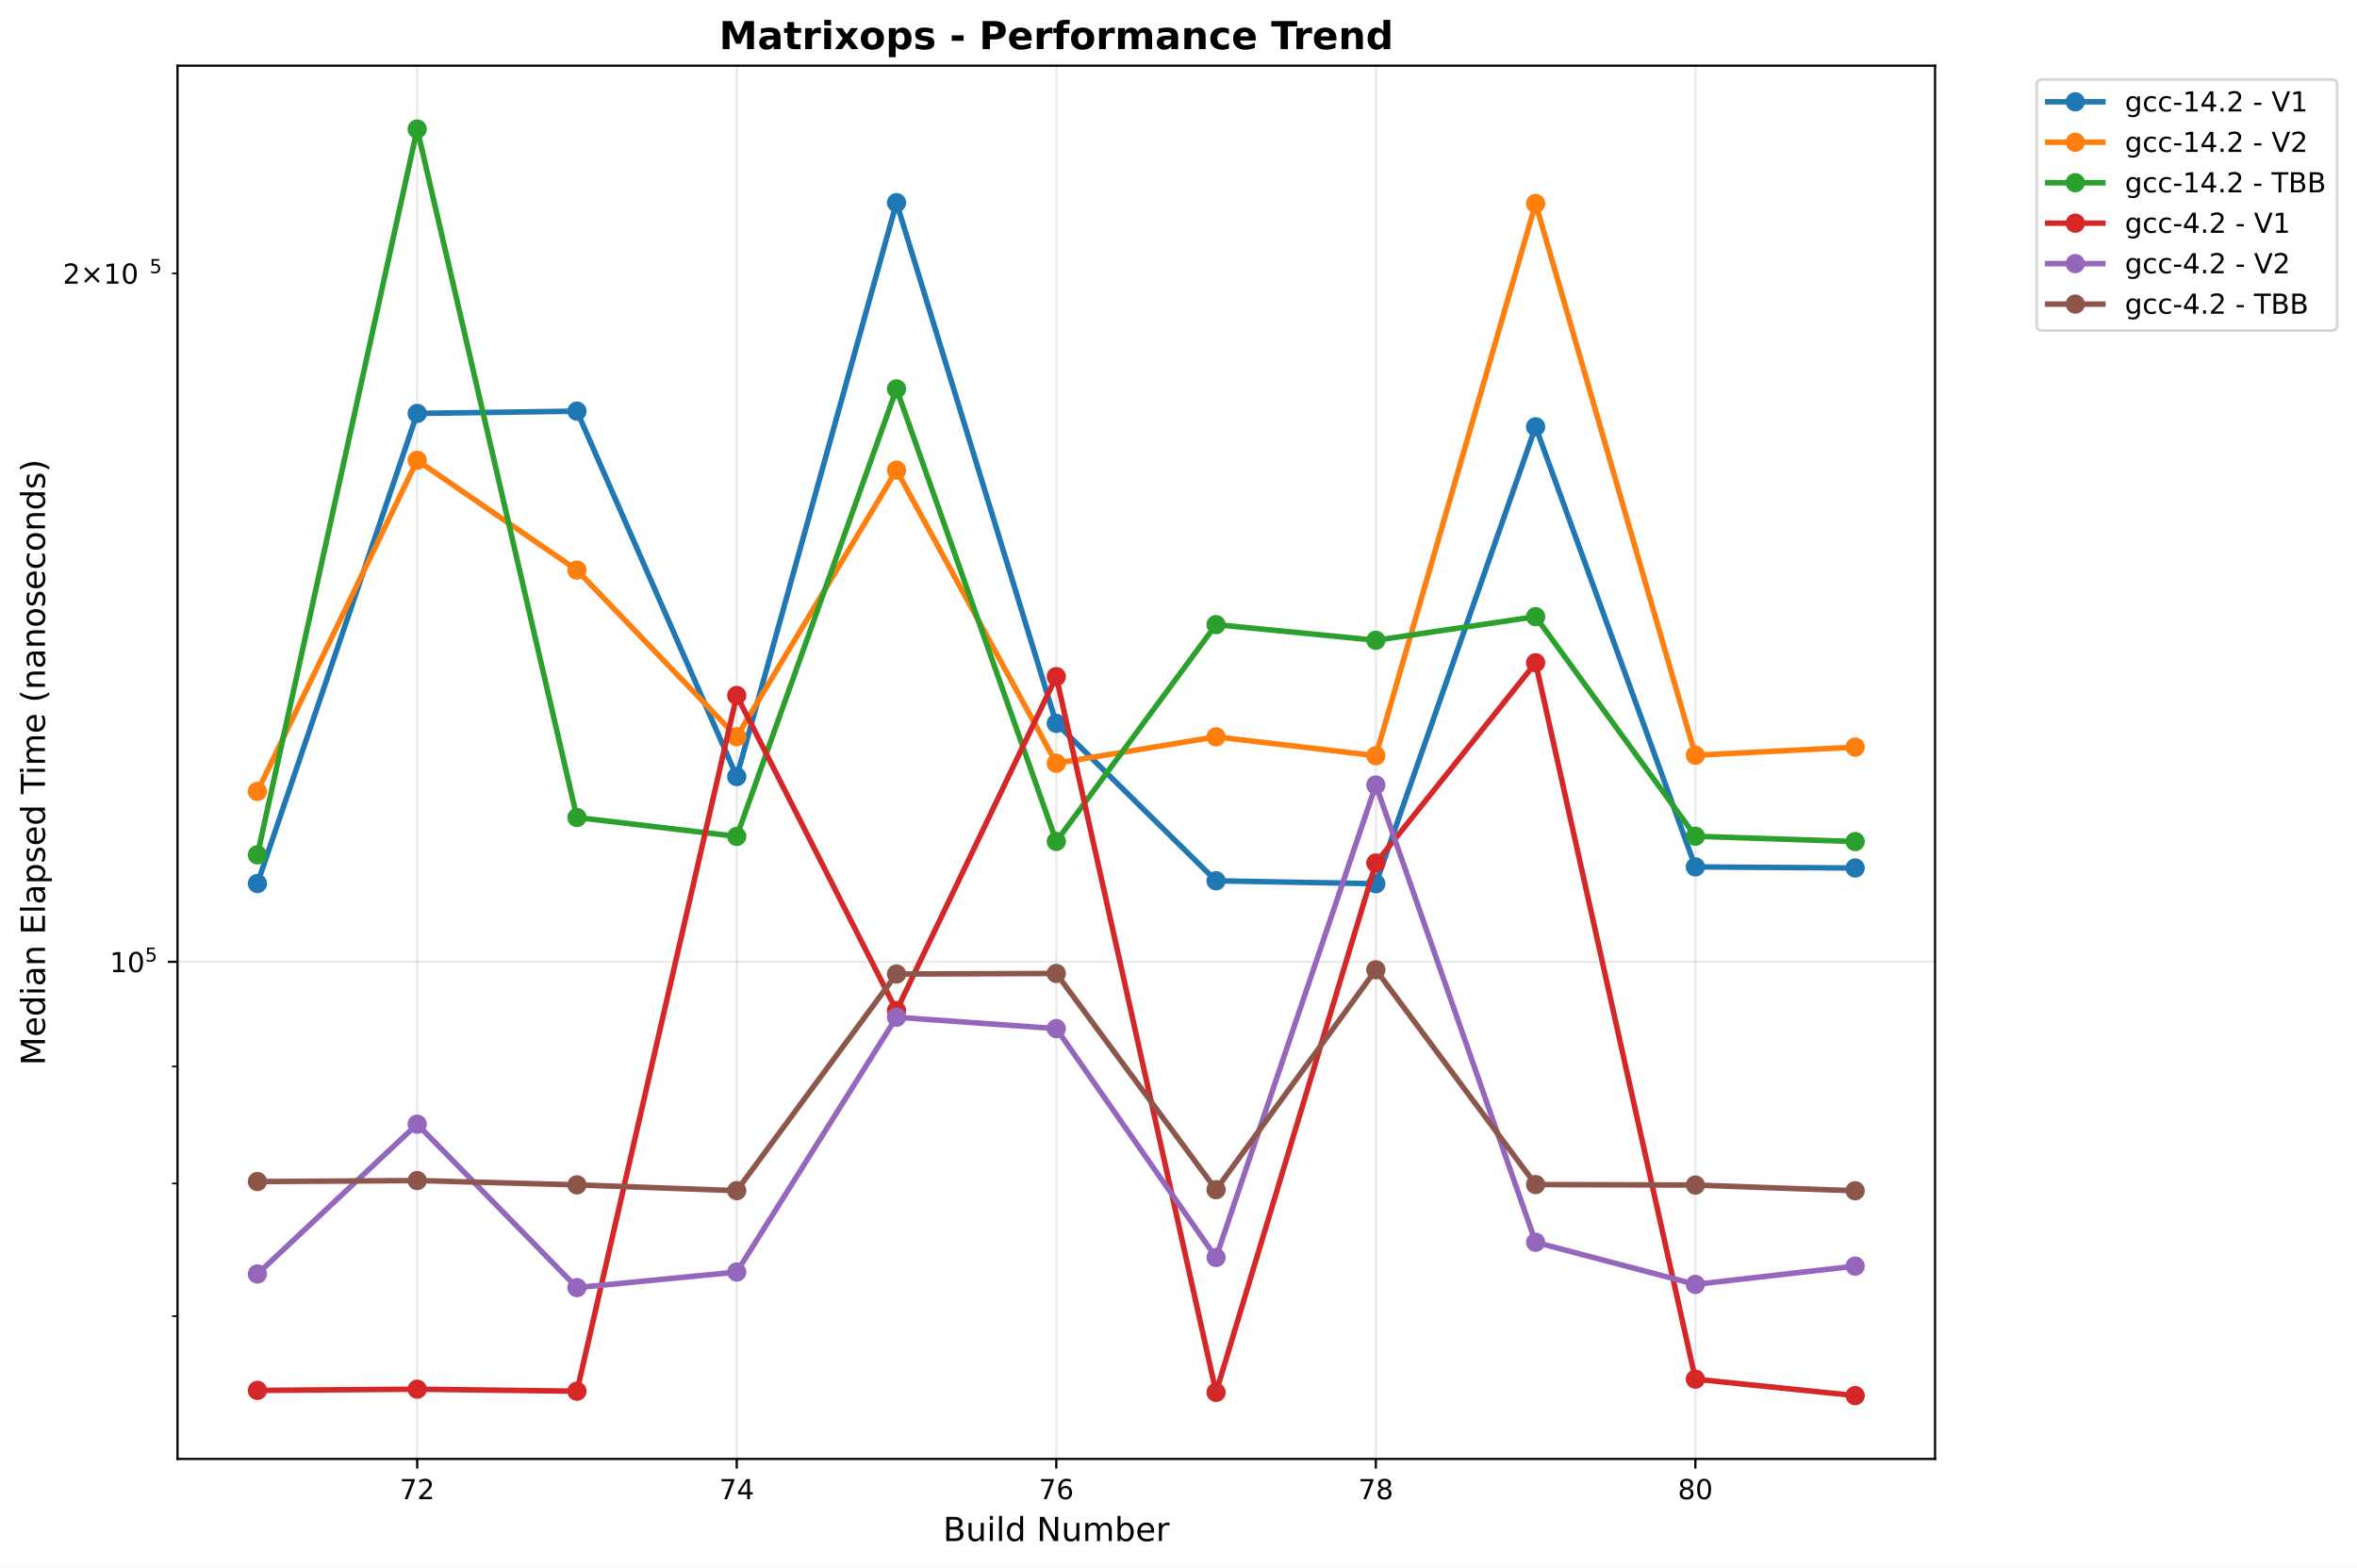
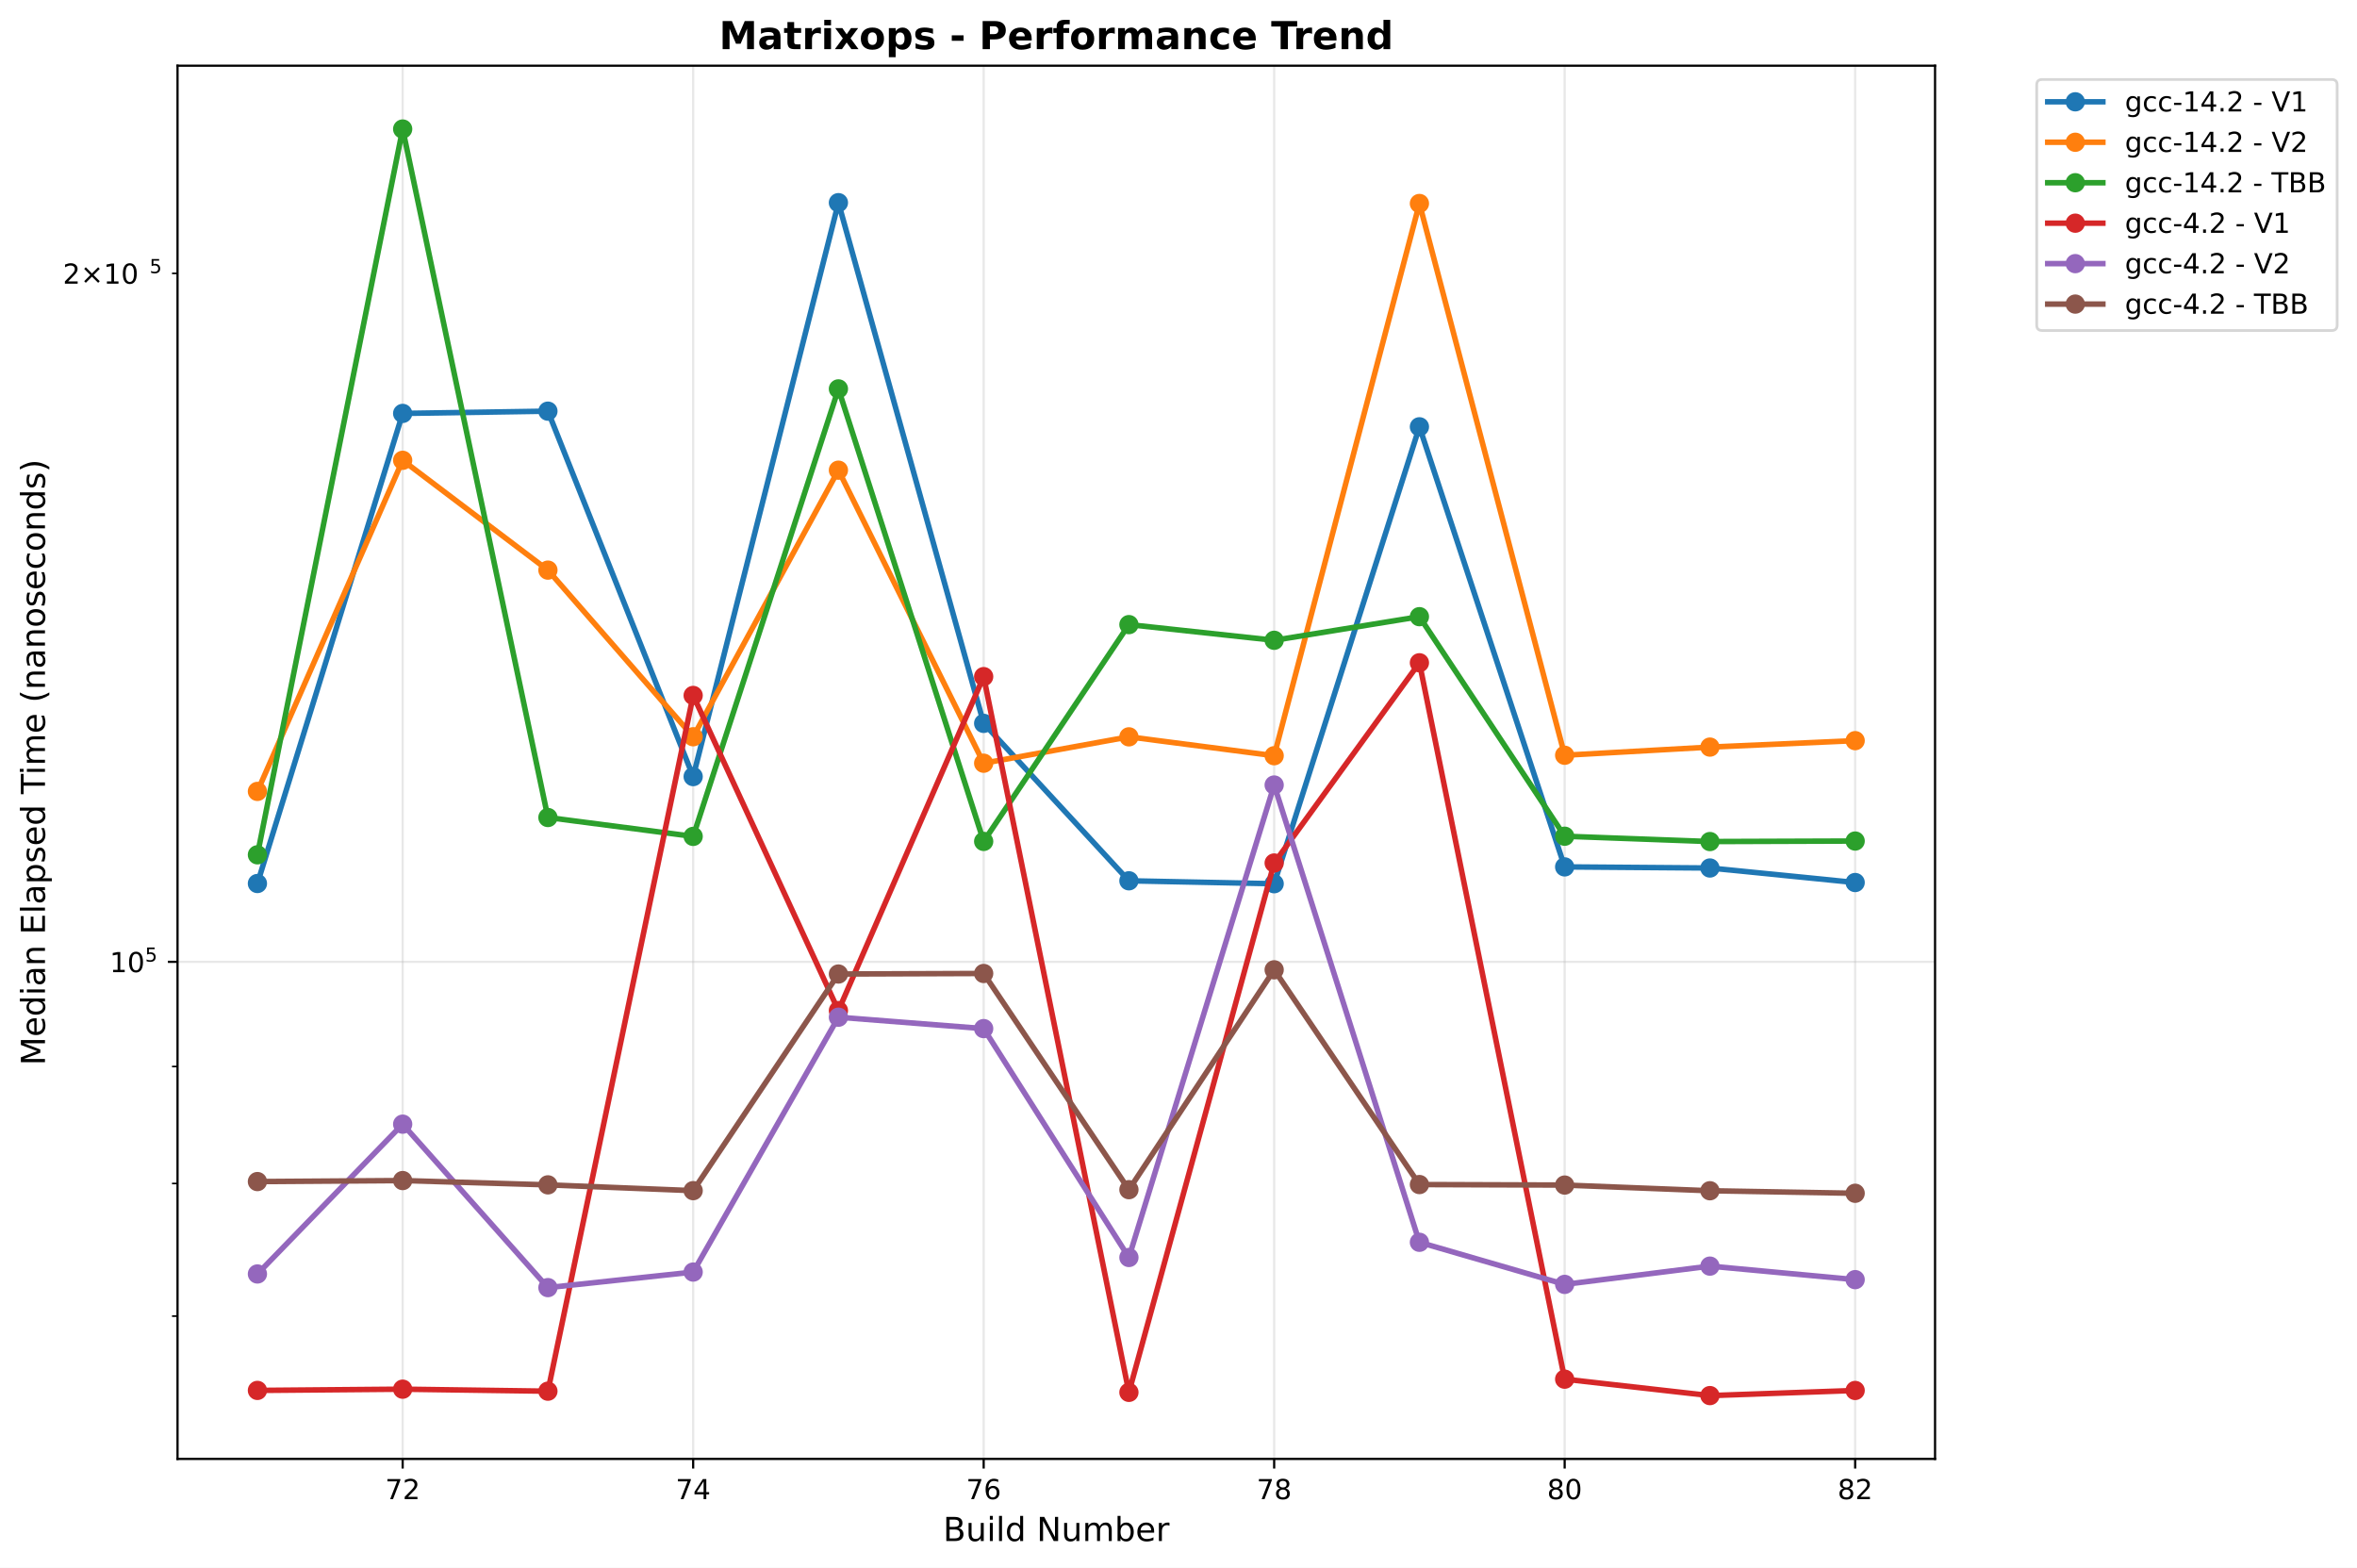
<svg xmlns="http://www.w3.org/2000/svg" xmlns:xlink="http://www.w3.org/1999/xlink" width="855.205pt" height="568.8pt" viewBox="0 0 855.205 568.8" version="1.1">
  <defs>
    <style type="text/css">*{stroke-linejoin: round; stroke-linecap: butt}</style>
  </defs>
  <g id="figure_1">
    <g id="patch_1">
      <path d="M 0 568.8  L 855.205 568.8  L 855.205 0  L 0 0  z " style="fill: #ffffff" />
    </g>
    <g id="axes_1">
      <g id="patch_2">
        <path d="M 64.414 529.308  L 702.107 529.308  L 702.107 23.838  L 64.414 23.838  z " style="fill: #ffffff" />
      </g>
      <g id="matplotlib.axis_1">
        <g id="xtick_1">
          <g id="line2d_1">
-             <path d="M 151.372 529.308  L 151.372 23.838  " clip-path="url(#p13d83ee7a5)" style="fill: none; stroke: #b0b0b0; stroke-opacity: 0.3; stroke-width: 0.8; stroke-linecap: square" />
+             <path d="M 146.102 529.308  L 146.102 23.838  " clip-path="url(#p3cce73b44a)" style="fill: none; stroke: #b0b0b0; stroke-opacity: 0.3; stroke-width: 0.8; stroke-linecap: square" />
          </g>
          <g id="line2d_2">
            <defs>
-               <path id="m99429fecd4" d="M 0 0  L 0 3.5  " style="stroke: #000000; stroke-width: 0.8" />
+               <path id="me9b361f19d" d="M 0 0  L 0 3.5  " style="stroke: #000000; stroke-width: 0.8" />
            </defs>
            <g>
-               <use xlink:href="#m99429fecd4" x="151.372" y="529.308" style="stroke: #000000; stroke-width: 0.8" />
+               <use xlink:href="#me9b361f19d" x="146.102" y="529.308" style="stroke: #000000; stroke-width: 0.8" />
            </g>
          </g>
          <g id="text_1">
-             <text style="font: 10px 'DejaVu Sans', 'Bitstream Vera Sans', 'Computer Modern Sans Serif', 'Lucida Grande', 'Verdana', 'Geneva', 'Lucid', 'Arial', 'Helvetica', 'Avant Garde', sans-serif; text-anchor: middle" x="151.372" y="543.907" transform="rotate(-0 151.372 543.9066)">72</text>
+             <text style="font: 10px 'DejaVu Sans', 'Bitstream Vera Sans', 'Computer Modern Sans Serif', 'Lucida Grande', 'Verdana', 'Geneva', 'Lucid', 'Arial', 'Helvetica', 'Avant Garde', sans-serif; text-anchor: middle" x="146.102" y="543.907" transform="rotate(-0 146.1018 543.9066)">72</text>
          </g>
        </g>
        <g id="xtick_2">
          <g id="line2d_3">
-             <path d="M 267.316 529.308  L 267.316 23.838  " clip-path="url(#p13d83ee7a5)" style="fill: none; stroke: #b0b0b0; stroke-opacity: 0.3; stroke-width: 0.8; stroke-linecap: square" />
+             <path d="M 251.506 529.308  L 251.506 23.838  " clip-path="url(#p3cce73b44a)" style="fill: none; stroke: #b0b0b0; stroke-opacity: 0.3; stroke-width: 0.8; stroke-linecap: square" />
          </g>
          <g id="line2d_4">
            <g>
-               <use xlink:href="#m99429fecd4" x="267.316" y="529.308" style="stroke: #000000; stroke-width: 0.8" />
+               <use xlink:href="#me9b361f19d" x="251.506" y="529.308" style="stroke: #000000; stroke-width: 0.8" />
            </g>
          </g>
          <g id="text_2">
-             <text style="font: 10px 'DejaVu Sans', 'Bitstream Vera Sans', 'Computer Modern Sans Serif', 'Lucida Grande', 'Verdana', 'Geneva', 'Lucid', 'Arial', 'Helvetica', 'Avant Garde', sans-serif; text-anchor: middle" x="267.316" y="543.907" transform="rotate(-0 267.3163 543.9066)">74</text>
+             <text style="font: 10px 'DejaVu Sans', 'Bitstream Vera Sans', 'Computer Modern Sans Serif', 'Lucida Grande', 'Verdana', 'Geneva', 'Lucid', 'Arial', 'Helvetica', 'Avant Garde', sans-serif; text-anchor: middle" x="251.506" y="543.907" transform="rotate(-0 251.5057 543.9066)">74</text>
          </g>
        </g>
        <g id="xtick_3">
          <g id="line2d_5">
-             <path d="M 383.261 529.308  L 383.261 23.838  " clip-path="url(#p13d83ee7a5)" style="fill: none; stroke: #b0b0b0; stroke-opacity: 0.3; stroke-width: 0.8; stroke-linecap: square" />
+             <path d="M 356.91 529.308  L 356.91 23.838  " clip-path="url(#p3cce73b44a)" style="fill: none; stroke: #b0b0b0; stroke-opacity: 0.3; stroke-width: 0.8; stroke-linecap: square" />
          </g>
          <g id="line2d_6">
            <g>
-               <use xlink:href="#m99429fecd4" x="383.261" y="529.308" style="stroke: #000000; stroke-width: 0.8" />
+               <use xlink:href="#me9b361f19d" x="356.91" y="529.308" style="stroke: #000000; stroke-width: 0.8" />
            </g>
          </g>
          <g id="text_3">
-             <text style="font: 10px 'DejaVu Sans', 'Bitstream Vera Sans', 'Computer Modern Sans Serif', 'Lucida Grande', 'Verdana', 'Geneva', 'Lucid', 'Arial', 'Helvetica', 'Avant Garde', sans-serif; text-anchor: middle" x="383.261" y="543.907" transform="rotate(-0 383.2606 543.9066)">76</text>
+             <text style="font: 10px 'DejaVu Sans', 'Bitstream Vera Sans', 'Computer Modern Sans Serif', 'Lucida Grande', 'Verdana', 'Geneva', 'Lucid', 'Arial', 'Helvetica', 'Avant Garde', sans-serif; text-anchor: middle" x="356.91" y="543.907" transform="rotate(-0 356.9096 543.9066)">76</text>
          </g>
        </g>
        <g id="xtick_4">
          <g id="line2d_7">
-             <path d="M 499.205 529.308  L 499.205 23.838  " clip-path="url(#p13d83ee7a5)" style="fill: none; stroke: #b0b0b0; stroke-opacity: 0.3; stroke-width: 0.8; stroke-linecap: square" />
+             <path d="M 462.314 529.308  L 462.314 23.838  " clip-path="url(#p3cce73b44a)" style="fill: none; stroke: #b0b0b0; stroke-opacity: 0.3; stroke-width: 0.8; stroke-linecap: square" />
          </g>
          <g id="line2d_8">
            <g>
-               <use xlink:href="#m99429fecd4" x="499.205" y="529.308" style="stroke: #000000; stroke-width: 0.8" />
+               <use xlink:href="#me9b361f19d" x="462.314" y="529.308" style="stroke: #000000; stroke-width: 0.8" />
            </g>
          </g>
          <g id="text_4">
-             <text style="font: 10px 'DejaVu Sans', 'Bitstream Vera Sans', 'Computer Modern Sans Serif', 'Lucida Grande', 'Verdana', 'Geneva', 'Lucid', 'Arial', 'Helvetica', 'Avant Garde', sans-serif; text-anchor: middle" x="499.205" y="543.907" transform="rotate(-0 499.2049 543.9066)">78</text>
+             <text style="font: 10px 'DejaVu Sans', 'Bitstream Vera Sans', 'Computer Modern Sans Serif', 'Lucida Grande', 'Verdana', 'Geneva', 'Lucid', 'Arial', 'Helvetica', 'Avant Garde', sans-serif; text-anchor: middle" x="462.314" y="543.907" transform="rotate(-0 462.3136 543.9066)">78</text>
          </g>
        </g>
        <g id="xtick_5">
          <g id="line2d_9">
-             <path d="M 615.149 529.308  L 615.149 23.838  " clip-path="url(#p13d83ee7a5)" style="fill: none; stroke: #b0b0b0; stroke-opacity: 0.3; stroke-width: 0.8; stroke-linecap: square" />
+             <path d="M 567.717 529.308  L 567.717 23.838  " clip-path="url(#p3cce73b44a)" style="fill: none; stroke: #b0b0b0; stroke-opacity: 0.3; stroke-width: 0.8; stroke-linecap: square" />
          </g>
          <g id="line2d_10">
            <g>
-               <use xlink:href="#m99429fecd4" x="615.149" y="529.308" style="stroke: #000000; stroke-width: 0.8" />
+               <use xlink:href="#me9b361f19d" x="567.717" y="529.308" style="stroke: #000000; stroke-width: 0.8" />
            </g>
          </g>
          <g id="text_5">
-             <text style="font: 10px 'DejaVu Sans', 'Bitstream Vera Sans', 'Computer Modern Sans Serif', 'Lucida Grande', 'Verdana', 'Geneva', 'Lucid', 'Arial', 'Helvetica', 'Avant Garde', sans-serif; text-anchor: middle" x="615.149" y="543.907" transform="rotate(-0 615.1493 543.9066)">80</text>
-           </g>
-         </g>
-         <g id="text_6">
+             <text style="font: 10px 'DejaVu Sans', 'Bitstream Vera Sans', 'Computer Modern Sans Serif', 'Lucida Grande', 'Verdana', 'Geneva', 'Lucid', 'Arial', 'Helvetica', 'Avant Garde', sans-serif; text-anchor: middle" x="567.717" y="543.907" transform="rotate(-0 567.7175 543.9066)">80</text>
+           </g>
+         </g>
+         <g id="xtick_6">
+           <g id="line2d_11">
+             <path d="M 673.121 529.308  L 673.121 23.838  " clip-path="url(#p3cce73b44a)" style="fill: none; stroke: #b0b0b0; stroke-opacity: 0.3; stroke-width: 0.8; stroke-linecap: square" />
+           </g>
+           <g id="line2d_12">
+             <g>
+               <use xlink:href="#me9b361f19d" x="673.121" y="529.308" style="stroke: #000000; stroke-width: 0.8" />
+             </g>
+           </g>
+           <g id="text_6">
+             <text style="font: 10px 'DejaVu Sans', 'Bitstream Vera Sans', 'Computer Modern Sans Serif', 'Lucida Grande', 'Verdana', 'Geneva', 'Lucid', 'Arial', 'Helvetica', 'Avant Garde', sans-serif; text-anchor: middle" x="673.121" y="543.907" transform="rotate(-0 673.1214 543.9066)">82</text>
+           </g>
+         </g>
+         <g id="text_7">
          <text style="font: 12px 'DejaVu Sans', 'Bitstream Vera Sans', 'Computer Modern Sans Serif', 'Lucida Grande', 'Verdana', 'Geneva', 'Lucid', 'Arial', 'Helvetica', 'Avant Garde', sans-serif; text-anchor: middle" x="383.261" y="559.104" transform="rotate(-0 383.2606 559.1044)">Build Number</text>
        </g>
      </g>
      <g id="matplotlib.axis_2">
        <g id="ytick_1">
-           <g id="line2d_11">
-             <path d="M 64.414 348.967  L 702.107 348.967  " clip-path="url(#p13d83ee7a5)" style="fill: none; stroke: #b0b0b0; stroke-opacity: 0.3; stroke-width: 0.8; stroke-linecap: square" />
-           </g>
-           <g id="line2d_12">
+           <g id="line2d_13">
+             <path d="M 64.414 348.967  L 702.107 348.967  " clip-path="url(#p3cce73b44a)" style="fill: none; stroke: #b0b0b0; stroke-opacity: 0.3; stroke-width: 0.8; stroke-linecap: square" />
+           </g>
+           <g id="line2d_14">
            <defs>
-               <path id="m14f1387fbf" d="M 0 0  L -3.5 0  " style="stroke: #000000; stroke-width: 0.8" />
+               <path id="m01869d1cc0" d="M 0 0  L -3.5 0  " style="stroke: #000000; stroke-width: 0.8" />
            </defs>
            <g>
-               <use xlink:href="#m14f1387fbf" x="64.414" y="348.967" style="stroke: #000000; stroke-width: 0.8" />
-             </g>
-           </g>
-           <g id="text_7">
+               <use xlink:href="#m01869d1cc0" x="64.414" y="348.967" style="stroke: #000000; stroke-width: 0.8" />
+             </g>
+           </g>
+           <g id="text_8">
            <g transform="translate(39.81375 352.7667)">
              <text>
                <tspan style="font: 10px 'DejaVu Sans'" x="0 6.362" y="-0.064">10</tspan>
                <tspan style="font: 7px 'DejaVu Sans'" x="12.82" y="-3.892">5</tspan>
              </text>
            </g>
          </g>
        </g>
        <g id="ytick_2">
-           <g id="line2d_13">
+           <g id="line2d_15">
            <defs>
-               <path id="md3a314faed" d="M 0 0  L -2 0  " style="stroke: #000000; stroke-width: 0.6" />
+               <path id="m7345698474" d="M 0 0  L -2 0  " style="stroke: #000000; stroke-width: 0.6" />
            </defs>
            <g>
-               <use xlink:href="#md3a314faed" x="64.414" y="477.498" style="stroke: #000000; stroke-width: 0.6" />
+               <use xlink:href="#m7345698474" x="64.414" y="477.498" style="stroke: #000000; stroke-width: 0.6" />
            </g>
          </g>
        </g>
        <g id="ytick_3">
-           <g id="line2d_14">
-             <g>
-               <use xlink:href="#md3a314faed" x="64.414" y="429.379" style="stroke: #000000; stroke-width: 0.6" />
+           <g id="line2d_16">
+             <g>
+               <use xlink:href="#m7345698474" x="64.414" y="429.379" style="stroke: #000000; stroke-width: 0.6" />
            </g>
          </g>
        </g>
        <g id="ytick_4">
-           <g id="line2d_15">
-             <g>
-               <use xlink:href="#md3a314faed" x="64.414" y="386.935" style="stroke: #000000; stroke-width: 0.6" />
+           <g id="line2d_17">
+             <g>
+               <use xlink:href="#m7345698474" x="64.414" y="386.935" style="stroke: #000000; stroke-width: 0.6" />
            </g>
          </g>
        </g>
        <g id="ytick_5">
-           <g id="line2d_16">
-             <g>
-               <use xlink:href="#md3a314faed" x="64.414" y="99.186" style="stroke: #000000; stroke-width: 0.6" />
-             </g>
-           </g>
-           <g id="text_8">
+           <g id="line2d_18">
+             <g>
+               <use xlink:href="#m7345698474" x="64.414" y="99.186" style="stroke: #000000; stroke-width: 0.6" />
+             </g>
+           </g>
+           <g id="text_9">
            <g transform="translate(22.81375 102.9852)">
              <text>
                <tspan style="font: 10px 'DejaVu Sans'" x="0 8.311 18.638 25" y="-0.064">2×10</tspan>
                <tspan style="font: 7px 'DejaVu Sans'" x="31.458" y="-3.892">5</tspan>
              </text>
            </g>
          </g>
        </g>
-         <g id="text_9">
+         <g id="text_10">
          <text style="font: 12px 'DejaVu Sans', 'Bitstream Vera Sans', 'Computer Modern Sans Serif', 'Lucida Grande', 'Verdana', 'Geneva', 'Lucid', 'Arial', 'Helvetica', 'Avant Garde', sans-serif; text-anchor: middle" x="16.318" y="276.573" transform="rotate(-90 16.31812 276.573)">Median Elapsed Time (nanoseconds)</text>
        </g>
      </g>
-       <g id="line2d_17">
-         <path d="M 93.4 320.543  L 151.372 149.992  L 209.344 149.175  L 267.316 281.755  L 325.288 73.532  L 383.261 262.443  L 441.233 319.559  L 499.205 320.622  L 557.177 154.847  L 615.149 314.516  L 673.121 314.919  " clip-path="url(#p13d83ee7a5)" style="fill: none; stroke: #1f77b4; stroke-width: 2; stroke-linecap: square" />
-         <defs>
-           <path id="m174d85d167" d="M 0 3  C 0.796 3 1.559 2.684 2.121 2.121  C 2.684 1.559 3 0.796 3 0  C 3 -0.796 2.684 -1.559 2.121 -2.121  C 1.559 -2.684 0.796 -3 0 -3  C -0.796 -3 -1.559 -2.684 -2.121 -2.121  C -2.684 -1.559 -3 -0.796 -3 0  C -3 0.796 -2.684 1.559 -2.121 2.121  C -1.559 2.684 -0.796 3 0 3  z " style="stroke: #1f77b4" />
-         </defs>
-         <g clip-path="url(#p13d83ee7a5)">
-           <use xlink:href="#m174d85d167" x="93.4" y="320.543" style="fill: #1f77b4; stroke: #1f77b4" />
-           <use xlink:href="#m174d85d167" x="151.372" y="149.992" style="fill: #1f77b4; stroke: #1f77b4" />
-           <use xlink:href="#m174d85d167" x="209.344" y="149.175" style="fill: #1f77b4; stroke: #1f77b4" />
-           <use xlink:href="#m174d85d167" x="267.316" y="281.755" style="fill: #1f77b4; stroke: #1f77b4" />
-           <use xlink:href="#m174d85d167" x="325.288" y="73.532" style="fill: #1f77b4; stroke: #1f77b4" />
-           <use xlink:href="#m174d85d167" x="383.261" y="262.443" style="fill: #1f77b4; stroke: #1f77b4" />
-           <use xlink:href="#m174d85d167" x="441.233" y="319.559" style="fill: #1f77b4; stroke: #1f77b4" />
-           <use xlink:href="#m174d85d167" x="499.205" y="320.622" style="fill: #1f77b4; stroke: #1f77b4" />
-           <use xlink:href="#m174d85d167" x="557.177" y="154.847" style="fill: #1f77b4; stroke: #1f77b4" />
-           <use xlink:href="#m174d85d167" x="615.149" y="314.516" style="fill: #1f77b4; stroke: #1f77b4" />
-           <use xlink:href="#m174d85d167" x="673.121" y="314.919" style="fill: #1f77b4; stroke: #1f77b4" />
-         </g>
-       </g>
-       <g id="line2d_18">
-         <path d="M 93.4 287.127  L 151.372 167.005  L 209.344 206.845  L 267.316 267.298  L 325.288 170.588  L 383.261 276.9  L 441.233 267.331  L 499.205 274.18  L 557.177 73.827  L 615.149 274.012  L 673.121 271.052  " clip-path="url(#p13d83ee7a5)" style="fill: none; stroke: #ff7f0e; stroke-width: 2; stroke-linecap: square" />
-         <defs>
-           <path id="m536aef83df" d="M 0 3  C 0.796 3 1.559 2.684 2.121 2.121  C 2.684 1.559 3 0.796 3 0  C 3 -0.796 2.684 -1.559 2.121 -2.121  C 1.559 -2.684 0.796 -3 0 -3  C -0.796 -3 -1.559 -2.684 -2.121 -2.121  C -2.684 -1.559 -3 -0.796 -3 0  C -3 0.796 -2.684 1.559 -2.121 2.121  C -1.559 2.684 -0.796 3 0 3  z " style="stroke: #ff7f0e" />
-         </defs>
-         <g clip-path="url(#p13d83ee7a5)">
-           <use xlink:href="#m536aef83df" x="93.4" y="287.127" style="fill: #ff7f0e; stroke: #ff7f0e" />
-           <use xlink:href="#m536aef83df" x="151.372" y="167.005" style="fill: #ff7f0e; stroke: #ff7f0e" />
-           <use xlink:href="#m536aef83df" x="209.344" y="206.845" style="fill: #ff7f0e; stroke: #ff7f0e" />
-           <use xlink:href="#m536aef83df" x="267.316" y="267.298" style="fill: #ff7f0e; stroke: #ff7f0e" />
-           <use xlink:href="#m536aef83df" x="325.288" y="170.588" style="fill: #ff7f0e; stroke: #ff7f0e" />
-           <use xlink:href="#m536aef83df" x="383.261" y="276.9" style="fill: #ff7f0e; stroke: #ff7f0e" />
-           <use xlink:href="#m536aef83df" x="441.233" y="267.331" style="fill: #ff7f0e; stroke: #ff7f0e" />
-           <use xlink:href="#m536aef83df" x="499.205" y="274.18" style="fill: #ff7f0e; stroke: #ff7f0e" />
-           <use xlink:href="#m536aef83df" x="557.177" y="73.827" style="fill: #ff7f0e; stroke: #ff7f0e" />
-           <use xlink:href="#m536aef83df" x="615.149" y="274.012" style="fill: #ff7f0e; stroke: #ff7f0e" />
-           <use xlink:href="#m536aef83df" x="673.121" y="271.052" style="fill: #ff7f0e; stroke: #ff7f0e" />
-         </g>
-       </g>
      <g id="line2d_19">
-         <path d="M 93.4 310.131  L 151.372 46.814  L 209.344 296.6  L 267.316 303.451  L 325.288 141.09  L 383.261 305.27  L 441.233 226.615  L 499.205 232.302  L 557.177 223.734  L 615.149 303.39  L 673.121 305.321  " clip-path="url(#p13d83ee7a5)" style="fill: none; stroke: #2ca02c; stroke-width: 2; stroke-linecap: square" />
-         <defs>
-           <path id="mfb1103d0ad" d="M 0 3  C 0.796 3 1.559 2.684 2.121 2.121  C 2.684 1.559 3 0.796 3 0  C 3 -0.796 2.684 -1.559 2.121 -2.121  C 1.559 -2.684 0.796 -3 0 -3  C -0.796 -3 -1.559 -2.684 -2.121 -2.121  C -2.684 -1.559 -3 -0.796 -3 0  C -3 0.796 -2.684 1.559 -2.121 2.121  C -1.559 2.684 -0.796 3 0 3  z " style="stroke: #2ca02c" />
-         </defs>
-         <g clip-path="url(#p13d83ee7a5)">
-           <use xlink:href="#mfb1103d0ad" x="93.4" y="310.131" style="fill: #2ca02c; stroke: #2ca02c" />
-           <use xlink:href="#mfb1103d0ad" x="151.372" y="46.814" style="fill: #2ca02c; stroke: #2ca02c" />
-           <use xlink:href="#mfb1103d0ad" x="209.344" y="296.6" style="fill: #2ca02c; stroke: #2ca02c" />
-           <use xlink:href="#mfb1103d0ad" x="267.316" y="303.451" style="fill: #2ca02c; stroke: #2ca02c" />
-           <use xlink:href="#mfb1103d0ad" x="325.288" y="141.09" style="fill: #2ca02c; stroke: #2ca02c" />
-           <use xlink:href="#mfb1103d0ad" x="383.261" y="305.27" style="fill: #2ca02c; stroke: #2ca02c" />
-           <use xlink:href="#mfb1103d0ad" x="441.233" y="226.615" style="fill: #2ca02c; stroke: #2ca02c" />
-           <use xlink:href="#mfb1103d0ad" x="499.205" y="232.302" style="fill: #2ca02c; stroke: #2ca02c" />
-           <use xlink:href="#mfb1103d0ad" x="557.177" y="223.734" style="fill: #2ca02c; stroke: #2ca02c" />
-           <use xlink:href="#mfb1103d0ad" x="615.149" y="303.39" style="fill: #2ca02c; stroke: #2ca02c" />
-           <use xlink:href="#mfb1103d0ad" x="673.121" y="305.321" style="fill: #2ca02c; stroke: #2ca02c" />
+         <path d="M 93.4 320.543  L 146.102 149.992  L 198.804 149.175  L 251.506 281.755  L 304.208 73.532  L 356.91 262.443  L 409.612 319.559  L 462.314 320.622  L 515.016 154.847  L 567.717 314.516  L 620.419 314.919  L 673.121 320.187  " clip-path="url(#p3cce73b44a)" style="fill: none; stroke: #1f77b4; stroke-width: 2; stroke-linecap: square" />
+         <defs>
+           <path id="maa27d841be" d="M 0 3  C 0.796 3 1.559 2.684 2.121 2.121  C 2.684 1.559 3 0.796 3 0  C 3 -0.796 2.684 -1.559 2.121 -2.121  C 1.559 -2.684 0.796 -3 0 -3  C -0.796 -3 -1.559 -2.684 -2.121 -2.121  C -2.684 -1.559 -3 -0.796 -3 0  C -3 0.796 -2.684 1.559 -2.121 2.121  C -1.559 2.684 -0.796 3 0 3  z " style="stroke: #1f77b4" />
+         </defs>
+         <g clip-path="url(#p3cce73b44a)">
+           <use xlink:href="#maa27d841be" x="93.4" y="320.543" style="fill: #1f77b4; stroke: #1f77b4" />
+           <use xlink:href="#maa27d841be" x="146.102" y="149.992" style="fill: #1f77b4; stroke: #1f77b4" />
+           <use xlink:href="#maa27d841be" x="198.804" y="149.175" style="fill: #1f77b4; stroke: #1f77b4" />
+           <use xlink:href="#maa27d841be" x="251.506" y="281.755" style="fill: #1f77b4; stroke: #1f77b4" />
+           <use xlink:href="#maa27d841be" x="304.208" y="73.532" style="fill: #1f77b4; stroke: #1f77b4" />
+           <use xlink:href="#maa27d841be" x="356.91" y="262.443" style="fill: #1f77b4; stroke: #1f77b4" />
+           <use xlink:href="#maa27d841be" x="409.612" y="319.559" style="fill: #1f77b4; stroke: #1f77b4" />
+           <use xlink:href="#maa27d841be" x="462.314" y="320.622" style="fill: #1f77b4; stroke: #1f77b4" />
+           <use xlink:href="#maa27d841be" x="515.016" y="154.847" style="fill: #1f77b4; stroke: #1f77b4" />
+           <use xlink:href="#maa27d841be" x="567.717" y="314.516" style="fill: #1f77b4; stroke: #1f77b4" />
+           <use xlink:href="#maa27d841be" x="620.419" y="314.919" style="fill: #1f77b4; stroke: #1f77b4" />
+           <use xlink:href="#maa27d841be" x="673.121" y="320.187" style="fill: #1f77b4; stroke: #1f77b4" />
        </g>
      </g>
      <g id="line2d_20">
-         <path d="M 93.4 504.454  L 151.372 504.004  L 209.344 504.732  L 267.316 252.315  L 325.288 366.646  L 383.261 245.482  L 441.233 505.16  L 499.205 313.104  L 557.177 240.46  L 615.149 500.375  L 673.121 506.332  " clip-path="url(#p13d83ee7a5)" style="fill: none; stroke: #d62728; stroke-width: 2; stroke-linecap: square" />
-         <defs>
-           <path id="me1ba1b4453" d="M 0 3  C 0.796 3 1.559 2.684 2.121 2.121  C 2.684 1.559 3 0.796 3 0  C 3 -0.796 2.684 -1.559 2.121 -2.121  C 1.559 -2.684 0.796 -3 0 -3  C -0.796 -3 -1.559 -2.684 -2.121 -2.121  C -2.684 -1.559 -3 -0.796 -3 0  C -3 0.796 -2.684 1.559 -2.121 2.121  C -1.559 2.684 -0.796 3 0 3  z " style="stroke: #d62728" />
-         </defs>
-         <g clip-path="url(#p13d83ee7a5)">
-           <use xlink:href="#me1ba1b4453" x="93.4" y="504.454" style="fill: #d62728; stroke: #d62728" />
-           <use xlink:href="#me1ba1b4453" x="151.372" y="504.004" style="fill: #d62728; stroke: #d62728" />
-           <use xlink:href="#me1ba1b4453" x="209.344" y="504.732" style="fill: #d62728; stroke: #d62728" />
-           <use xlink:href="#me1ba1b4453" x="267.316" y="252.315" style="fill: #d62728; stroke: #d62728" />
-           <use xlink:href="#me1ba1b4453" x="325.288" y="366.646" style="fill: #d62728; stroke: #d62728" />
-           <use xlink:href="#me1ba1b4453" x="383.261" y="245.482" style="fill: #d62728; stroke: #d62728" />
-           <use xlink:href="#me1ba1b4453" x="441.233" y="505.16" style="fill: #d62728; stroke: #d62728" />
-           <use xlink:href="#me1ba1b4453" x="499.205" y="313.104" style="fill: #d62728; stroke: #d62728" />
-           <use xlink:href="#me1ba1b4453" x="557.177" y="240.46" style="fill: #d62728; stroke: #d62728" />
-           <use xlink:href="#me1ba1b4453" x="615.149" y="500.375" style="fill: #d62728; stroke: #d62728" />
-           <use xlink:href="#me1ba1b4453" x="673.121" y="506.332" style="fill: #d62728; stroke: #d62728" />
+         <path d="M 93.4 287.127  L 146.102 167.005  L 198.804 206.845  L 251.506 267.298  L 304.208 170.588  L 356.91 276.9  L 409.612 267.331  L 462.314 274.18  L 515.016 73.827  L 567.717 274.012  L 620.419 271.052  L 673.121 268.716  " clip-path="url(#p3cce73b44a)" style="fill: none; stroke: #ff7f0e; stroke-width: 2; stroke-linecap: square" />
+         <defs>
+           <path id="m0574fc9628" d="M 0 3  C 0.796 3 1.559 2.684 2.121 2.121  C 2.684 1.559 3 0.796 3 0  C 3 -0.796 2.684 -1.559 2.121 -2.121  C 1.559 -2.684 0.796 -3 0 -3  C -0.796 -3 -1.559 -2.684 -2.121 -2.121  C -2.684 -1.559 -3 -0.796 -3 0  C -3 0.796 -2.684 1.559 -2.121 2.121  C -1.559 2.684 -0.796 3 0 3  z " style="stroke: #ff7f0e" />
+         </defs>
+         <g clip-path="url(#p3cce73b44a)">
+           <use xlink:href="#m0574fc9628" x="93.4" y="287.127" style="fill: #ff7f0e; stroke: #ff7f0e" />
+           <use xlink:href="#m0574fc9628" x="146.102" y="167.005" style="fill: #ff7f0e; stroke: #ff7f0e" />
+           <use xlink:href="#m0574fc9628" x="198.804" y="206.845" style="fill: #ff7f0e; stroke: #ff7f0e" />
+           <use xlink:href="#m0574fc9628" x="251.506" y="267.298" style="fill: #ff7f0e; stroke: #ff7f0e" />
+           <use xlink:href="#m0574fc9628" x="304.208" y="170.588" style="fill: #ff7f0e; stroke: #ff7f0e" />
+           <use xlink:href="#m0574fc9628" x="356.91" y="276.9" style="fill: #ff7f0e; stroke: #ff7f0e" />
+           <use xlink:href="#m0574fc9628" x="409.612" y="267.331" style="fill: #ff7f0e; stroke: #ff7f0e" />
+           <use xlink:href="#m0574fc9628" x="462.314" y="274.18" style="fill: #ff7f0e; stroke: #ff7f0e" />
+           <use xlink:href="#m0574fc9628" x="515.016" y="73.827" style="fill: #ff7f0e; stroke: #ff7f0e" />
+           <use xlink:href="#m0574fc9628" x="567.717" y="274.012" style="fill: #ff7f0e; stroke: #ff7f0e" />
+           <use xlink:href="#m0574fc9628" x="620.419" y="271.052" style="fill: #ff7f0e; stroke: #ff7f0e" />
+           <use xlink:href="#m0574fc9628" x="673.121" y="268.716" style="fill: #ff7f0e; stroke: #ff7f0e" />
        </g>
      </g>
      <g id="line2d_21">
-         <path d="M 93.4 462.208  L 151.372 407.854  L 209.344 467.156  L 267.316 461.515  L 325.288 369.055  L 383.261 373.186  L 441.233 456.227  L 499.205 284.81  L 557.177 450.709  L 615.149 465.986  L 673.121 459.358  " clip-path="url(#p13d83ee7a5)" style="fill: none; stroke: #9467bd; stroke-width: 2; stroke-linecap: square" />
-         <defs>
-           <path id="m87c812af94" d="M 0 3  C 0.796 3 1.559 2.684 2.121 2.121  C 2.684 1.559 3 0.796 3 0  C 3 -0.796 2.684 -1.559 2.121 -2.121  C 1.559 -2.684 0.796 -3 0 -3  C -0.796 -3 -1.559 -2.684 -2.121 -2.121  C -2.684 -1.559 -3 -0.796 -3 0  C -3 0.796 -2.684 1.559 -2.121 2.121  C -1.559 2.684 -0.796 3 0 3  z " style="stroke: #9467bd" />
-         </defs>
-         <g clip-path="url(#p13d83ee7a5)">
-           <use xlink:href="#m87c812af94" x="93.4" y="462.208" style="fill: #9467bd; stroke: #9467bd" />
-           <use xlink:href="#m87c812af94" x="151.372" y="407.854" style="fill: #9467bd; stroke: #9467bd" />
-           <use xlink:href="#m87c812af94" x="209.344" y="467.156" style="fill: #9467bd; stroke: #9467bd" />
-           <use xlink:href="#m87c812af94" x="267.316" y="461.515" style="fill: #9467bd; stroke: #9467bd" />
-           <use xlink:href="#m87c812af94" x="325.288" y="369.055" style="fill: #9467bd; stroke: #9467bd" />
-           <use xlink:href="#m87c812af94" x="383.261" y="373.186" style="fill: #9467bd; stroke: #9467bd" />
-           <use xlink:href="#m87c812af94" x="441.233" y="456.227" style="fill: #9467bd; stroke: #9467bd" />
-           <use xlink:href="#m87c812af94" x="499.205" y="284.81" style="fill: #9467bd; stroke: #9467bd" />
-           <use xlink:href="#m87c812af94" x="557.177" y="450.709" style="fill: #9467bd; stroke: #9467bd" />
-           <use xlink:href="#m87c812af94" x="615.149" y="465.986" style="fill: #9467bd; stroke: #9467bd" />
-           <use xlink:href="#m87c812af94" x="673.121" y="459.358" style="fill: #9467bd; stroke: #9467bd" />
+         <path d="M 93.4 310.131  L 146.102 46.814  L 198.804 296.6  L 251.506 303.451  L 304.208 141.09  L 356.91 305.27  L 409.612 226.615  L 462.314 232.302  L 515.016 223.734  L 567.717 303.39  L 620.419 305.321  L 673.121 305.136  " clip-path="url(#p3cce73b44a)" style="fill: none; stroke: #2ca02c; stroke-width: 2; stroke-linecap: square" />
+         <defs>
+           <path id="mdbd0887396" d="M 0 3  C 0.796 3 1.559 2.684 2.121 2.121  C 2.684 1.559 3 0.796 3 0  C 3 -0.796 2.684 -1.559 2.121 -2.121  C 1.559 -2.684 0.796 -3 0 -3  C -0.796 -3 -1.559 -2.684 -2.121 -2.121  C -2.684 -1.559 -3 -0.796 -3 0  C -3 0.796 -2.684 1.559 -2.121 2.121  C -1.559 2.684 -0.796 3 0 3  z " style="stroke: #2ca02c" />
+         </defs>
+         <g clip-path="url(#p3cce73b44a)">
+           <use xlink:href="#mdbd0887396" x="93.4" y="310.131" style="fill: #2ca02c; stroke: #2ca02c" />
+           <use xlink:href="#mdbd0887396" x="146.102" y="46.814" style="fill: #2ca02c; stroke: #2ca02c" />
+           <use xlink:href="#mdbd0887396" x="198.804" y="296.6" style="fill: #2ca02c; stroke: #2ca02c" />
+           <use xlink:href="#mdbd0887396" x="251.506" y="303.451" style="fill: #2ca02c; stroke: #2ca02c" />
+           <use xlink:href="#mdbd0887396" x="304.208" y="141.09" style="fill: #2ca02c; stroke: #2ca02c" />
+           <use xlink:href="#mdbd0887396" x="356.91" y="305.27" style="fill: #2ca02c; stroke: #2ca02c" />
+           <use xlink:href="#mdbd0887396" x="409.612" y="226.615" style="fill: #2ca02c; stroke: #2ca02c" />
+           <use xlink:href="#mdbd0887396" x="462.314" y="232.302" style="fill: #2ca02c; stroke: #2ca02c" />
+           <use xlink:href="#mdbd0887396" x="515.016" y="223.734" style="fill: #2ca02c; stroke: #2ca02c" />
+           <use xlink:href="#mdbd0887396" x="567.717" y="303.39" style="fill: #2ca02c; stroke: #2ca02c" />
+           <use xlink:href="#mdbd0887396" x="620.419" y="305.321" style="fill: #2ca02c; stroke: #2ca02c" />
+           <use xlink:href="#mdbd0887396" x="673.121" y="305.136" style="fill: #2ca02c; stroke: #2ca02c" />
        </g>
      </g>
      <g id="line2d_22">
-         <path d="M 93.4 428.684  L 151.372 428.315  L 209.344 429.876  L 267.316 431.977  L 325.288 353.382  L 383.261 353.186  L 441.233 431.624  L 499.205 351.857  L 557.177 429.764  L 615.149 429.949  L 673.121 432.012  " clip-path="url(#p13d83ee7a5)" style="fill: none; stroke: #8c564b; stroke-width: 2; stroke-linecap: square" />
-         <defs>
-           <path id="m027d156c09" d="M 0 3  C 0.796 3 1.559 2.684 2.121 2.121  C 2.684 1.559 3 0.796 3 0  C 3 -0.796 2.684 -1.559 2.121 -2.121  C 1.559 -2.684 0.796 -3 0 -3  C -0.796 -3 -1.559 -2.684 -2.121 -2.121  C -2.684 -1.559 -3 -0.796 -3 0  C -3 0.796 -2.684 1.559 -2.121 2.121  C -1.559 2.684 -0.796 3 0 3  z " style="stroke: #8c564b" />
-         </defs>
-         <g clip-path="url(#p13d83ee7a5)">
-           <use xlink:href="#m027d156c09" x="93.4" y="428.684" style="fill: #8c564b; stroke: #8c564b" />
-           <use xlink:href="#m027d156c09" x="151.372" y="428.315" style="fill: #8c564b; stroke: #8c564b" />
-           <use xlink:href="#m027d156c09" x="209.344" y="429.876" style="fill: #8c564b; stroke: #8c564b" />
-           <use xlink:href="#m027d156c09" x="267.316" y="431.977" style="fill: #8c564b; stroke: #8c564b" />
-           <use xlink:href="#m027d156c09" x="325.288" y="353.382" style="fill: #8c564b; stroke: #8c564b" />
-           <use xlink:href="#m027d156c09" x="383.261" y="353.186" style="fill: #8c564b; stroke: #8c564b" />
-           <use xlink:href="#m027d156c09" x="441.233" y="431.624" style="fill: #8c564b; stroke: #8c564b" />
-           <use xlink:href="#m027d156c09" x="499.205" y="351.857" style="fill: #8c564b; stroke: #8c564b" />
-           <use xlink:href="#m027d156c09" x="557.177" y="429.764" style="fill: #8c564b; stroke: #8c564b" />
-           <use xlink:href="#m027d156c09" x="615.149" y="429.949" style="fill: #8c564b; stroke: #8c564b" />
-           <use xlink:href="#m027d156c09" x="673.121" y="432.012" style="fill: #8c564b; stroke: #8c564b" />
+         <path d="M 93.4 504.454  L 146.102 504.004  L 198.804 504.732  L 251.506 252.315  L 304.208 366.646  L 356.91 245.482  L 409.612 505.16  L 462.314 313.104  L 515.016 240.46  L 567.717 500.375  L 620.419 506.332  L 673.121 504.472  " clip-path="url(#p3cce73b44a)" style="fill: none; stroke: #d62728; stroke-width: 2; stroke-linecap: square" />
+         <defs>
+           <path id="m12cf914c7e" d="M 0 3  C 0.796 3 1.559 2.684 2.121 2.121  C 2.684 1.559 3 0.796 3 0  C 3 -0.796 2.684 -1.559 2.121 -2.121  C 1.559 -2.684 0.796 -3 0 -3  C -0.796 -3 -1.559 -2.684 -2.121 -2.121  C -2.684 -1.559 -3 -0.796 -3 0  C -3 0.796 -2.684 1.559 -2.121 2.121  C -1.559 2.684 -0.796 3 0 3  z " style="stroke: #d62728" />
+         </defs>
+         <g clip-path="url(#p3cce73b44a)">
+           <use xlink:href="#m12cf914c7e" x="93.4" y="504.454" style="fill: #d62728; stroke: #d62728" />
+           <use xlink:href="#m12cf914c7e" x="146.102" y="504.004" style="fill: #d62728; stroke: #d62728" />
+           <use xlink:href="#m12cf914c7e" x="198.804" y="504.732" style="fill: #d62728; stroke: #d62728" />
+           <use xlink:href="#m12cf914c7e" x="251.506" y="252.315" style="fill: #d62728; stroke: #d62728" />
+           <use xlink:href="#m12cf914c7e" x="304.208" y="366.646" style="fill: #d62728; stroke: #d62728" />
+           <use xlink:href="#m12cf914c7e" x="356.91" y="245.482" style="fill: #d62728; stroke: #d62728" />
+           <use xlink:href="#m12cf914c7e" x="409.612" y="505.16" style="fill: #d62728; stroke: #d62728" />
+           <use xlink:href="#m12cf914c7e" x="462.314" y="313.104" style="fill: #d62728; stroke: #d62728" />
+           <use xlink:href="#m12cf914c7e" x="515.016" y="240.46" style="fill: #d62728; stroke: #d62728" />
+           <use xlink:href="#m12cf914c7e" x="567.717" y="500.375" style="fill: #d62728; stroke: #d62728" />
+           <use xlink:href="#m12cf914c7e" x="620.419" y="506.332" style="fill: #d62728; stroke: #d62728" />
+           <use xlink:href="#m12cf914c7e" x="673.121" y="504.472" style="fill: #d62728; stroke: #d62728" />
+         </g>
+       </g>
+       <g id="line2d_23">
+         <path d="M 93.4 462.208  L 146.102 407.854  L 198.804 467.156  L 251.506 461.515  L 304.208 369.055  L 356.91 373.186  L 409.612 456.227  L 462.314 284.81  L 515.016 450.709  L 567.717 465.986  L 620.419 459.358  L 673.121 464.262  " clip-path="url(#p3cce73b44a)" style="fill: none; stroke: #9467bd; stroke-width: 2; stroke-linecap: square" />
+         <defs>
+           <path id="m8c1470b151" d="M 0 3  C 0.796 3 1.559 2.684 2.121 2.121  C 2.684 1.559 3 0.796 3 0  C 3 -0.796 2.684 -1.559 2.121 -2.121  C 1.559 -2.684 0.796 -3 0 -3  C -0.796 -3 -1.559 -2.684 -2.121 -2.121  C -2.684 -1.559 -3 -0.796 -3 0  C -3 0.796 -2.684 1.559 -2.121 2.121  C -1.559 2.684 -0.796 3 0 3  z " style="stroke: #9467bd" />
+         </defs>
+         <g clip-path="url(#p3cce73b44a)">
+           <use xlink:href="#m8c1470b151" x="93.4" y="462.208" style="fill: #9467bd; stroke: #9467bd" />
+           <use xlink:href="#m8c1470b151" x="146.102" y="407.854" style="fill: #9467bd; stroke: #9467bd" />
+           <use xlink:href="#m8c1470b151" x="198.804" y="467.156" style="fill: #9467bd; stroke: #9467bd" />
+           <use xlink:href="#m8c1470b151" x="251.506" y="461.515" style="fill: #9467bd; stroke: #9467bd" />
+           <use xlink:href="#m8c1470b151" x="304.208" y="369.055" style="fill: #9467bd; stroke: #9467bd" />
+           <use xlink:href="#m8c1470b151" x="356.91" y="373.186" style="fill: #9467bd; stroke: #9467bd" />
+           <use xlink:href="#m8c1470b151" x="409.612" y="456.227" style="fill: #9467bd; stroke: #9467bd" />
+           <use xlink:href="#m8c1470b151" x="462.314" y="284.81" style="fill: #9467bd; stroke: #9467bd" />
+           <use xlink:href="#m8c1470b151" x="515.016" y="450.709" style="fill: #9467bd; stroke: #9467bd" />
+           <use xlink:href="#m8c1470b151" x="567.717" y="465.986" style="fill: #9467bd; stroke: #9467bd" />
+           <use xlink:href="#m8c1470b151" x="620.419" y="459.358" style="fill: #9467bd; stroke: #9467bd" />
+           <use xlink:href="#m8c1470b151" x="673.121" y="464.262" style="fill: #9467bd; stroke: #9467bd" />
+         </g>
+       </g>
+       <g id="line2d_24">
+         <path d="M 93.4 428.684  L 146.102 428.315  L 198.804 429.876  L 251.506 431.977  L 304.208 353.382  L 356.91 353.186  L 409.612 431.624  L 462.314 351.857  L 515.016 429.764  L 567.717 429.949  L 620.419 432.012  L 673.121 432.932  " clip-path="url(#p3cce73b44a)" style="fill: none; stroke: #8c564b; stroke-width: 2; stroke-linecap: square" />
+         <defs>
+           <path id="m3ec6f1eb4a" d="M 0 3  C 0.796 3 1.559 2.684 2.121 2.121  C 2.684 1.559 3 0.796 3 0  C 3 -0.796 2.684 -1.559 2.121 -2.121  C 1.559 -2.684 0.796 -3 0 -3  C -0.796 -3 -1.559 -2.684 -2.121 -2.121  C -2.684 -1.559 -3 -0.796 -3 0  C -3 0.796 -2.684 1.559 -2.121 2.121  C -1.559 2.684 -0.796 3 0 3  z " style="stroke: #8c564b" />
+         </defs>
+         <g clip-path="url(#p3cce73b44a)">
+           <use xlink:href="#m3ec6f1eb4a" x="93.4" y="428.684" style="fill: #8c564b; stroke: #8c564b" />
+           <use xlink:href="#m3ec6f1eb4a" x="146.102" y="428.315" style="fill: #8c564b; stroke: #8c564b" />
+           <use xlink:href="#m3ec6f1eb4a" x="198.804" y="429.876" style="fill: #8c564b; stroke: #8c564b" />
+           <use xlink:href="#m3ec6f1eb4a" x="251.506" y="431.977" style="fill: #8c564b; stroke: #8c564b" />
+           <use xlink:href="#m3ec6f1eb4a" x="304.208" y="353.382" style="fill: #8c564b; stroke: #8c564b" />
+           <use xlink:href="#m3ec6f1eb4a" x="356.91" y="353.186" style="fill: #8c564b; stroke: #8c564b" />
+           <use xlink:href="#m3ec6f1eb4a" x="409.612" y="431.624" style="fill: #8c564b; stroke: #8c564b" />
+           <use xlink:href="#m3ec6f1eb4a" x="462.314" y="351.857" style="fill: #8c564b; stroke: #8c564b" />
+           <use xlink:href="#m3ec6f1eb4a" x="515.016" y="429.764" style="fill: #8c564b; stroke: #8c564b" />
+           <use xlink:href="#m3ec6f1eb4a" x="567.717" y="429.949" style="fill: #8c564b; stroke: #8c564b" />
+           <use xlink:href="#m3ec6f1eb4a" x="620.419" y="432.012" style="fill: #8c564b; stroke: #8c564b" />
+           <use xlink:href="#m3ec6f1eb4a" x="673.121" y="432.932" style="fill: #8c564b; stroke: #8c564b" />
        </g>
      </g>
      <g id="patch_3">
        <path d="M 64.414 529.308  L 64.414 23.838  " style="fill: none; stroke: #000000; stroke-width: 0.8; stroke-linejoin: miter; stroke-linecap: square" />
      </g>
      <g id="patch_4">
        <path d="M 702.107 529.308  L 702.107 23.838  " style="fill: none; stroke: #000000; stroke-width: 0.8; stroke-linejoin: miter; stroke-linecap: square" />
      </g>
      <g id="patch_5">
        <path d="M 64.414 529.308  L 702.107 529.308  " style="fill: none; stroke: #000000; stroke-width: 0.8; stroke-linejoin: miter; stroke-linecap: square" />
      </g>
      <g id="patch_6">
        <path d="M 64.414 23.838  L 702.107 23.838  " style="fill: none; stroke: #000000; stroke-width: 0.8; stroke-linejoin: miter; stroke-linecap: square" />
      </g>
-       <g id="text_10">
+       <g id="text_11">
        <text style="font: 700 14px 'DejaVu Sans', 'Bitstream Vera Sans', 'Computer Modern Sans Serif', 'Lucida Grande', 'Verdana', 'Geneva', 'Lucid', 'Arial', 'Helvetica', 'Avant Garde', sans-serif; text-anchor: middle" x="383.261" y="17.838" transform="rotate(-0 383.2606 17.83781)">Matrixops - Performance Trend</text>
      </g>
      <g id="legend_1">
        <g id="patch_7">
          <path d="M 740.992 119.907  L 846.005 119.907  Q 848.005 119.907 848.005 117.907  L 848.005 30.838  Q 848.005 28.838 846.005 28.838  L 740.992 28.838  Q 738.992 28.838 738.992 30.838  L 738.992 117.907  Q 738.992 119.907 740.992 119.907  z " style="fill: #ffffff; opacity: 0.8; stroke: #cccccc; stroke-linejoin: miter" />
        </g>
-         <g id="line2d_23">
+         <g id="line2d_25">
          <path d="M 742.992 36.936  L 752.992 36.936  L 762.992 36.936  " style="fill: none; stroke: #1f77b4; stroke-width: 2; stroke-linecap: square" />
          <g>
-             <use xlink:href="#m174d85d167" x="752.992" y="36.936" style="fill: #1f77b4; stroke: #1f77b4" />
-           </g>
-         </g>
-         <g id="text_11">
+             <use xlink:href="#maa27d841be" x="752.992" y="36.936" style="fill: #1f77b4; stroke: #1f77b4" />
+           </g>
+         </g>
+         <g id="text_12">
          <text style="font: 10px 'DejaVu Sans', 'Bitstream Vera Sans', 'Computer Modern Sans Serif', 'Lucida Grande', 'Verdana', 'Geneva', 'Lucid', 'Arial', 'Helvetica', 'Avant Garde', sans-serif; text-anchor: start" x="770.992" y="40.436" transform="rotate(-0 770.9922 40.43625)">gcc-14.2 - V1</text>
        </g>
-         <g id="line2d_24">
+         <g id="line2d_26">
          <path d="M 742.992 51.614  L 752.992 51.614  L 762.992 51.614  " style="fill: none; stroke: #ff7f0e; stroke-width: 2; stroke-linecap: square" />
          <g>
-             <use xlink:href="#m536aef83df" x="752.992" y="51.614" style="fill: #ff7f0e; stroke: #ff7f0e" />
-           </g>
-         </g>
-         <g id="text_12">
+             <use xlink:href="#m0574fc9628" x="752.992" y="51.614" style="fill: #ff7f0e; stroke: #ff7f0e" />
+           </g>
+         </g>
+         <g id="text_13">
          <text style="font: 10px 'DejaVu Sans', 'Bitstream Vera Sans', 'Computer Modern Sans Serif', 'Lucida Grande', 'Verdana', 'Geneva', 'Lucid', 'Arial', 'Helvetica', 'Avant Garde', sans-serif; text-anchor: start" x="770.992" y="55.114" transform="rotate(-0 770.9922 55.11438)">gcc-14.2 - V2</text>
        </g>
-         <g id="line2d_25">
+         <g id="line2d_27">
          <path d="M 742.992 66.293  L 752.992 66.293  L 762.992 66.293  " style="fill: none; stroke: #2ca02c; stroke-width: 2; stroke-linecap: square" />
          <g>
-             <use xlink:href="#mfb1103d0ad" x="752.992" y="66.293" style="fill: #2ca02c; stroke: #2ca02c" />
-           </g>
-         </g>
-         <g id="text_13">
+             <use xlink:href="#mdbd0887396" x="752.992" y="66.293" style="fill: #2ca02c; stroke: #2ca02c" />
+           </g>
+         </g>
+         <g id="text_14">
          <text style="font: 10px 'DejaVu Sans', 'Bitstream Vera Sans', 'Computer Modern Sans Serif', 'Lucida Grande', 'Verdana', 'Geneva', 'Lucid', 'Arial', 'Helvetica', 'Avant Garde', sans-serif; text-anchor: start" x="770.992" y="69.793" transform="rotate(-0 770.9922 69.7925)">gcc-14.2 - TBB</text>
        </g>
-         <g id="line2d_26">
+         <g id="line2d_28">
          <path d="M 742.992 80.971  L 752.992 80.971  L 762.992 80.971  " style="fill: none; stroke: #d62728; stroke-width: 2; stroke-linecap: square" />
          <g>
-             <use xlink:href="#me1ba1b4453" x="752.992" y="80.971" style="fill: #d62728; stroke: #d62728" />
-           </g>
-         </g>
-         <g id="text_14">
+             <use xlink:href="#m12cf914c7e" x="752.992" y="80.971" style="fill: #d62728; stroke: #d62728" />
+           </g>
+         </g>
+         <g id="text_15">
          <text style="font: 10px 'DejaVu Sans', 'Bitstream Vera Sans', 'Computer Modern Sans Serif', 'Lucida Grande', 'Verdana', 'Geneva', 'Lucid', 'Arial', 'Helvetica', 'Avant Garde', sans-serif; text-anchor: start" x="770.992" y="84.471" transform="rotate(-0 770.9922 84.47062)">gcc-4.2 - V1</text>
        </g>
-         <g id="line2d_27">
+         <g id="line2d_29">
          <path d="M 742.992 95.649  L 752.992 95.649  L 762.992 95.649  " style="fill: none; stroke: #9467bd; stroke-width: 2; stroke-linecap: square" />
          <g>
-             <use xlink:href="#m87c812af94" x="752.992" y="95.649" style="fill: #9467bd; stroke: #9467bd" />
-           </g>
-         </g>
-         <g id="text_15">
+             <use xlink:href="#m8c1470b151" x="752.992" y="95.649" style="fill: #9467bd; stroke: #9467bd" />
+           </g>
+         </g>
+         <g id="text_16">
          <text style="font: 10px 'DejaVu Sans', 'Bitstream Vera Sans', 'Computer Modern Sans Serif', 'Lucida Grande', 'Verdana', 'Geneva', 'Lucid', 'Arial', 'Helvetica', 'Avant Garde', sans-serif; text-anchor: start" x="770.992" y="99.149" transform="rotate(-0 770.9922 99.14875)">gcc-4.2 - V2</text>
        </g>
-         <g id="line2d_28">
+         <g id="line2d_30">
          <path d="M 742.992 110.327  L 752.992 110.327  L 762.992 110.327  " style="fill: none; stroke: #8c564b; stroke-width: 2; stroke-linecap: square" />
          <g>
-             <use xlink:href="#m027d156c09" x="752.992" y="110.327" style="fill: #8c564b; stroke: #8c564b" />
-           </g>
-         </g>
-         <g id="text_16">
+             <use xlink:href="#m3ec6f1eb4a" x="752.992" y="110.327" style="fill: #8c564b; stroke: #8c564b" />
+           </g>
+         </g>
+         <g id="text_17">
          <text style="font: 10px 'DejaVu Sans', 'Bitstream Vera Sans', 'Computer Modern Sans Serif', 'Lucida Grande', 'Verdana', 'Geneva', 'Lucid', 'Arial', 'Helvetica', 'Avant Garde', sans-serif; text-anchor: start" x="770.992" y="113.827" transform="rotate(-0 770.9922 113.8269)">gcc-4.2 - TBB</text>
        </g>
      </g>
    </g>
  </g>
  <defs>
-     <clipPath id="p13d83ee7a5">
+     <clipPath id="p3cce73b44a">
      <rect x="64.414" y="23.838" width="637.694" height="505.47" />
    </clipPath>
  </defs>
</svg>
